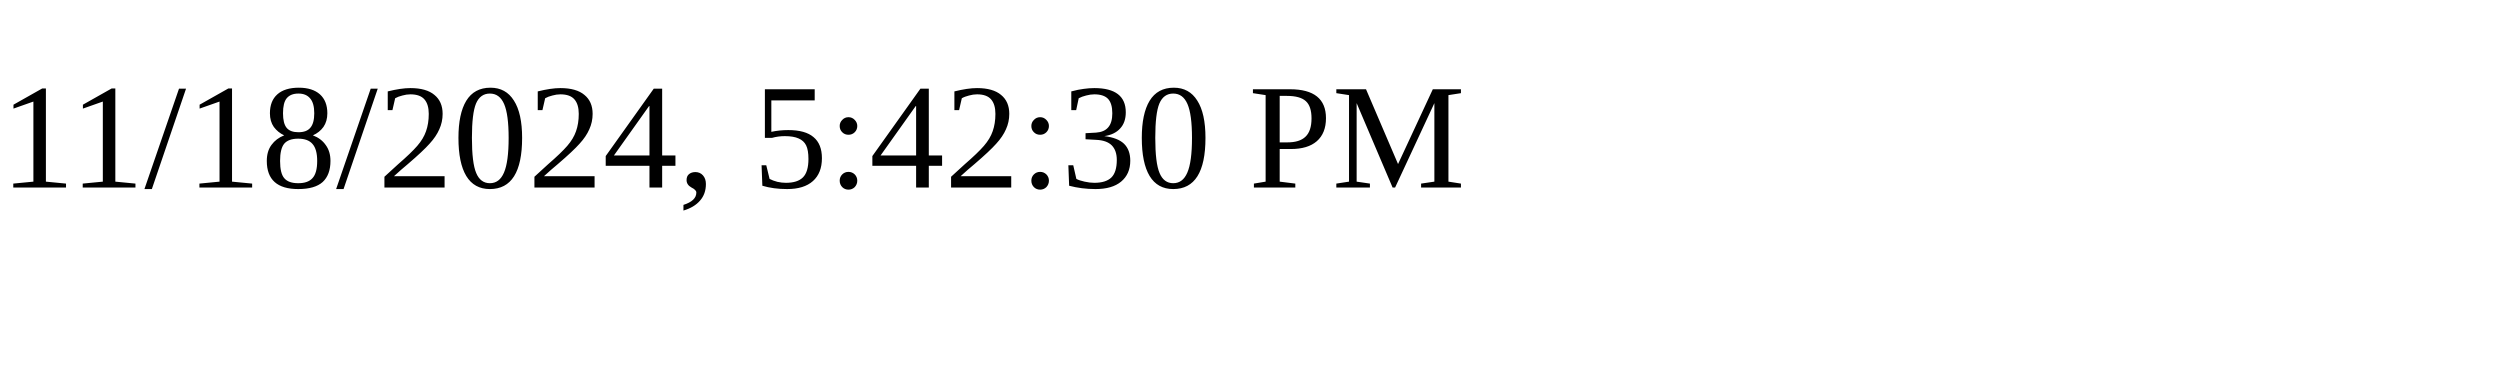
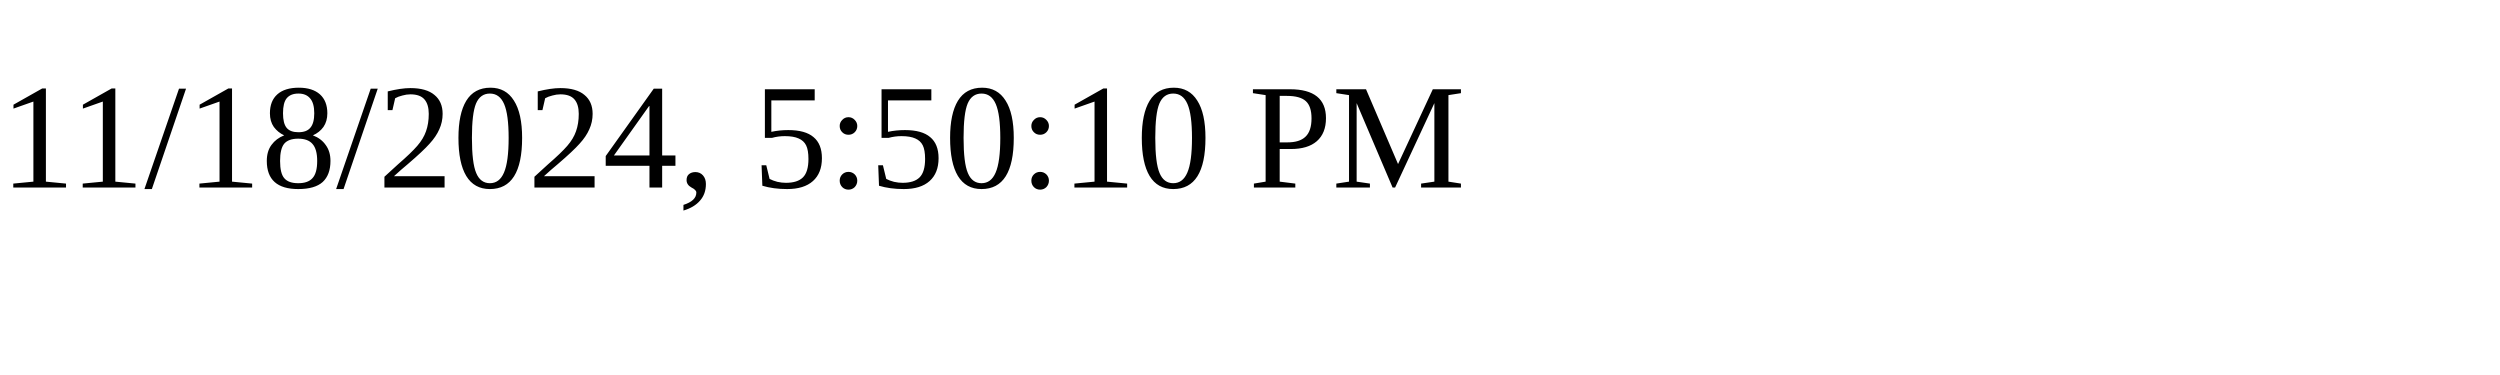
<svg xmlns="http://www.w3.org/2000/svg" height="30" width="200">
-   <text x="0" y="15">11/18/2024, 5:42:30 PM</text>
+   <text x="0" y="15">11/18/2024, 5:50:10 PM</text>
</svg>
